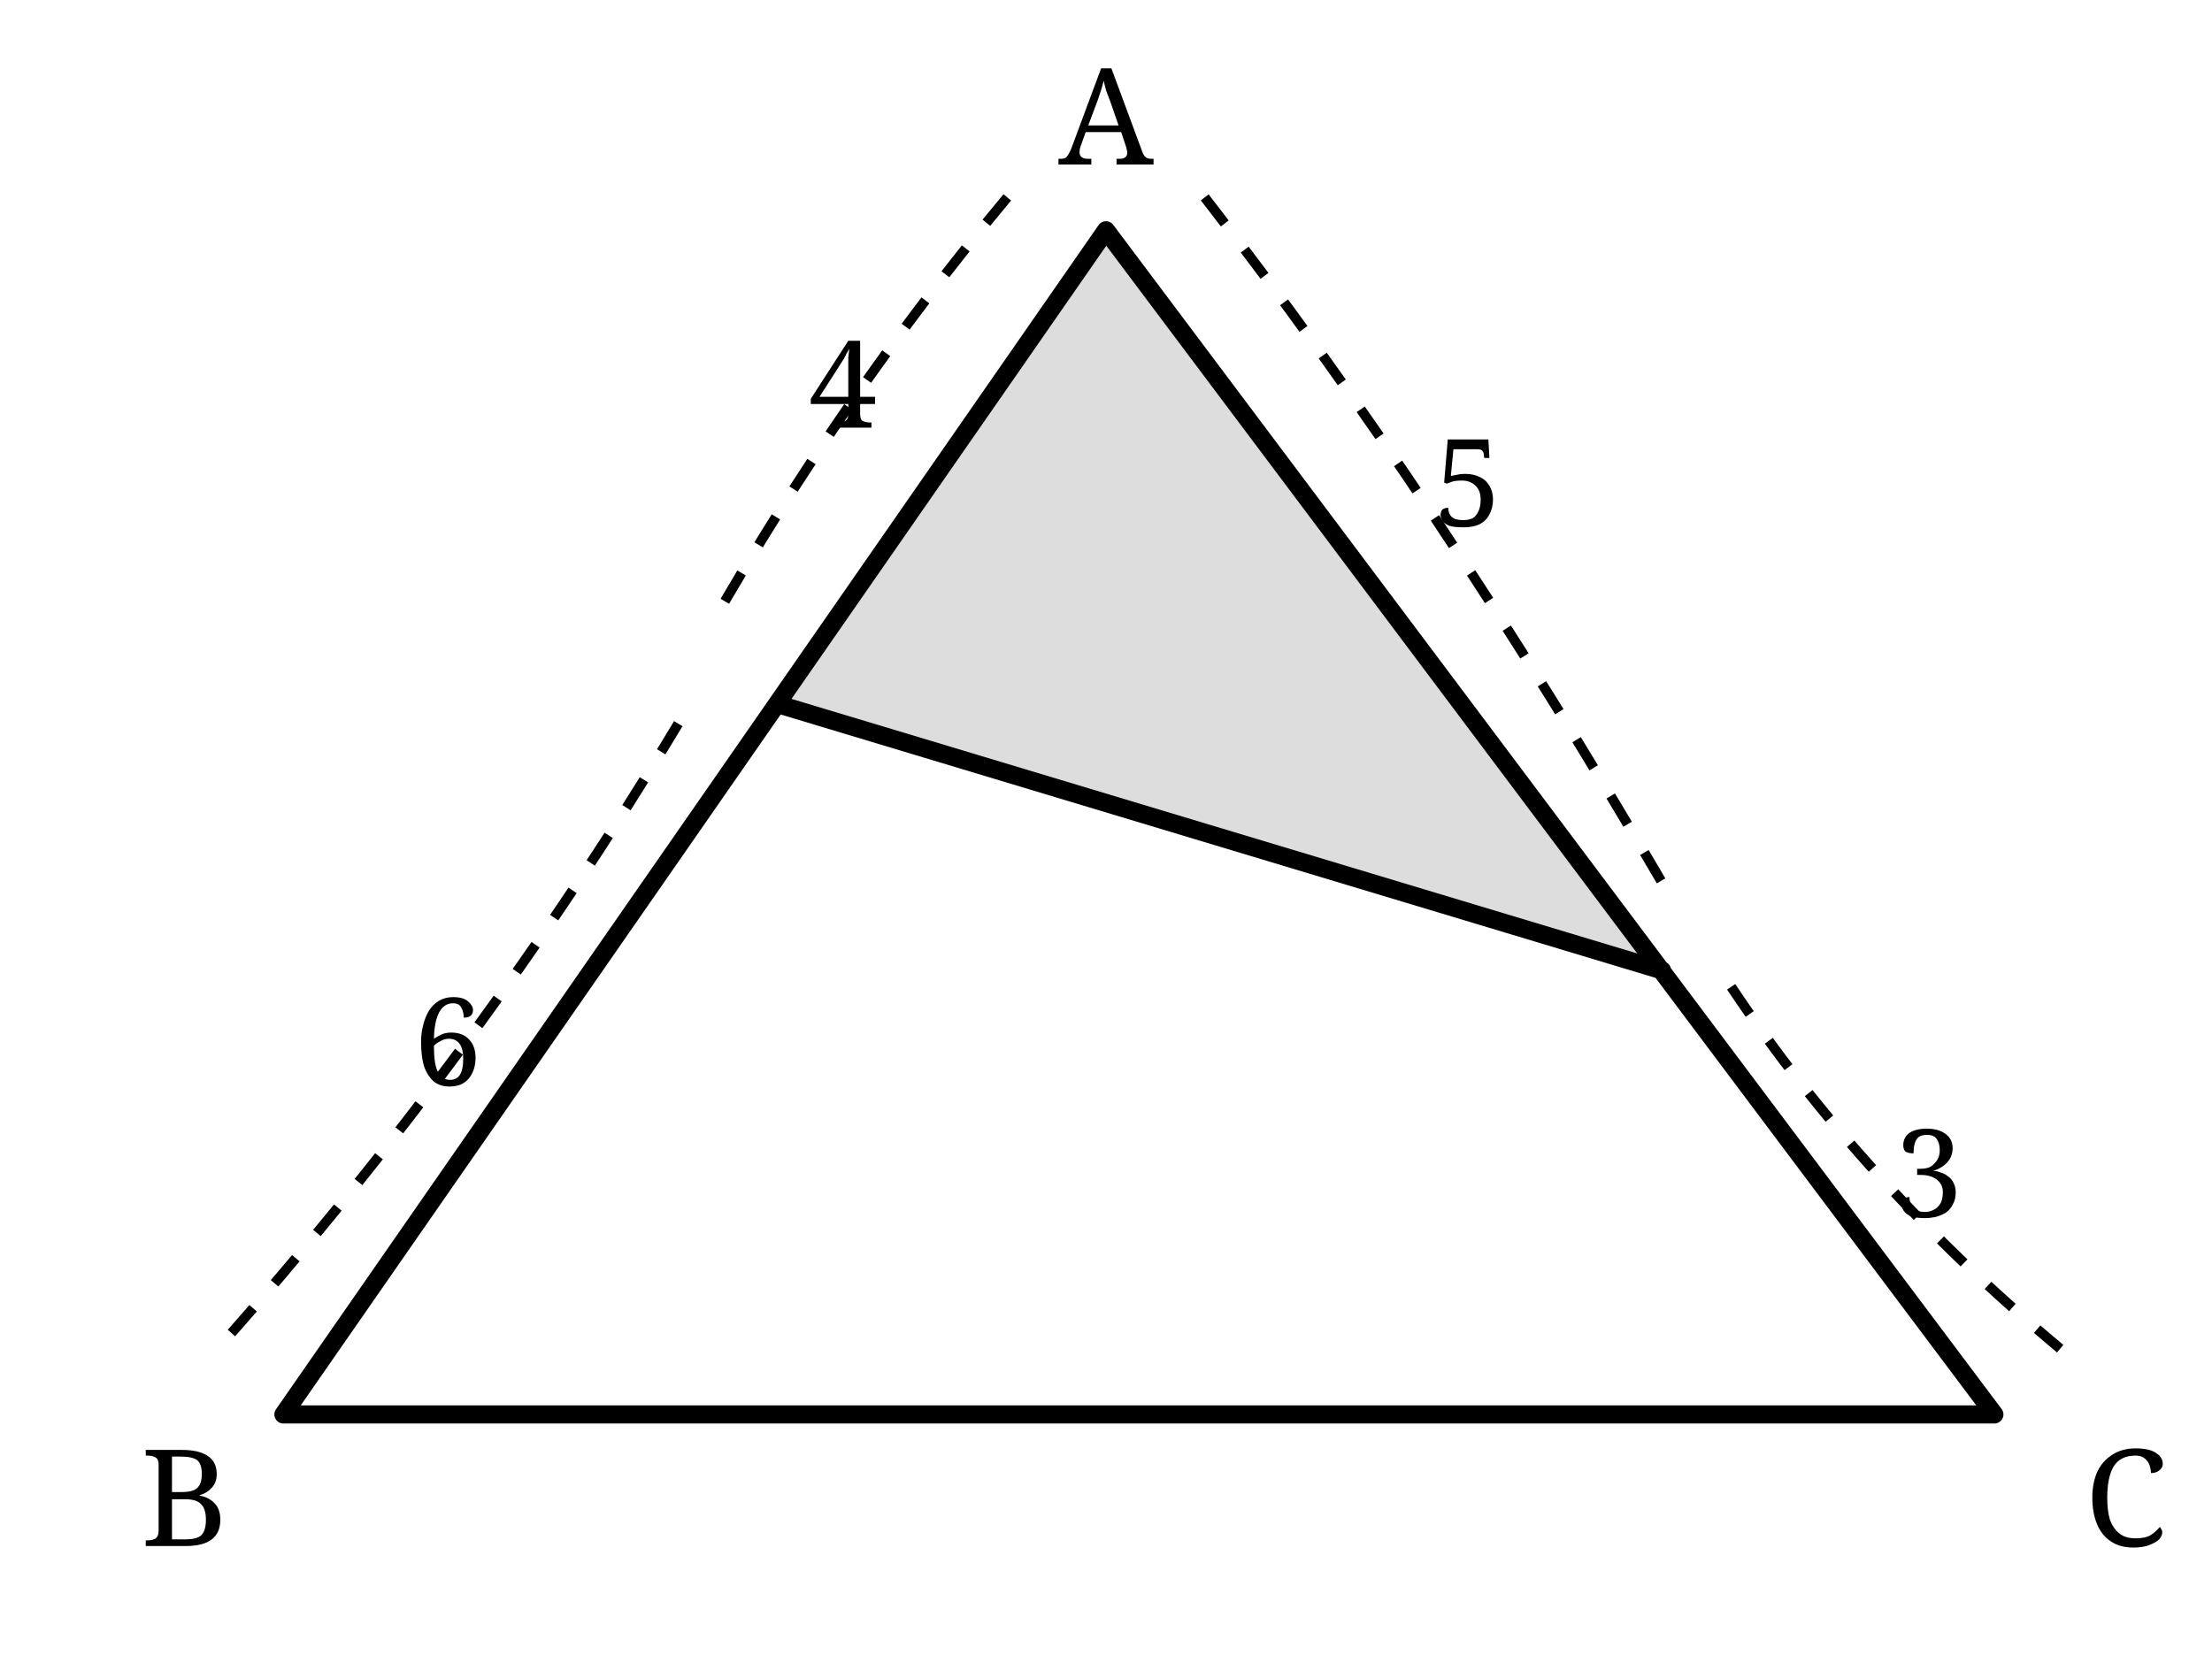
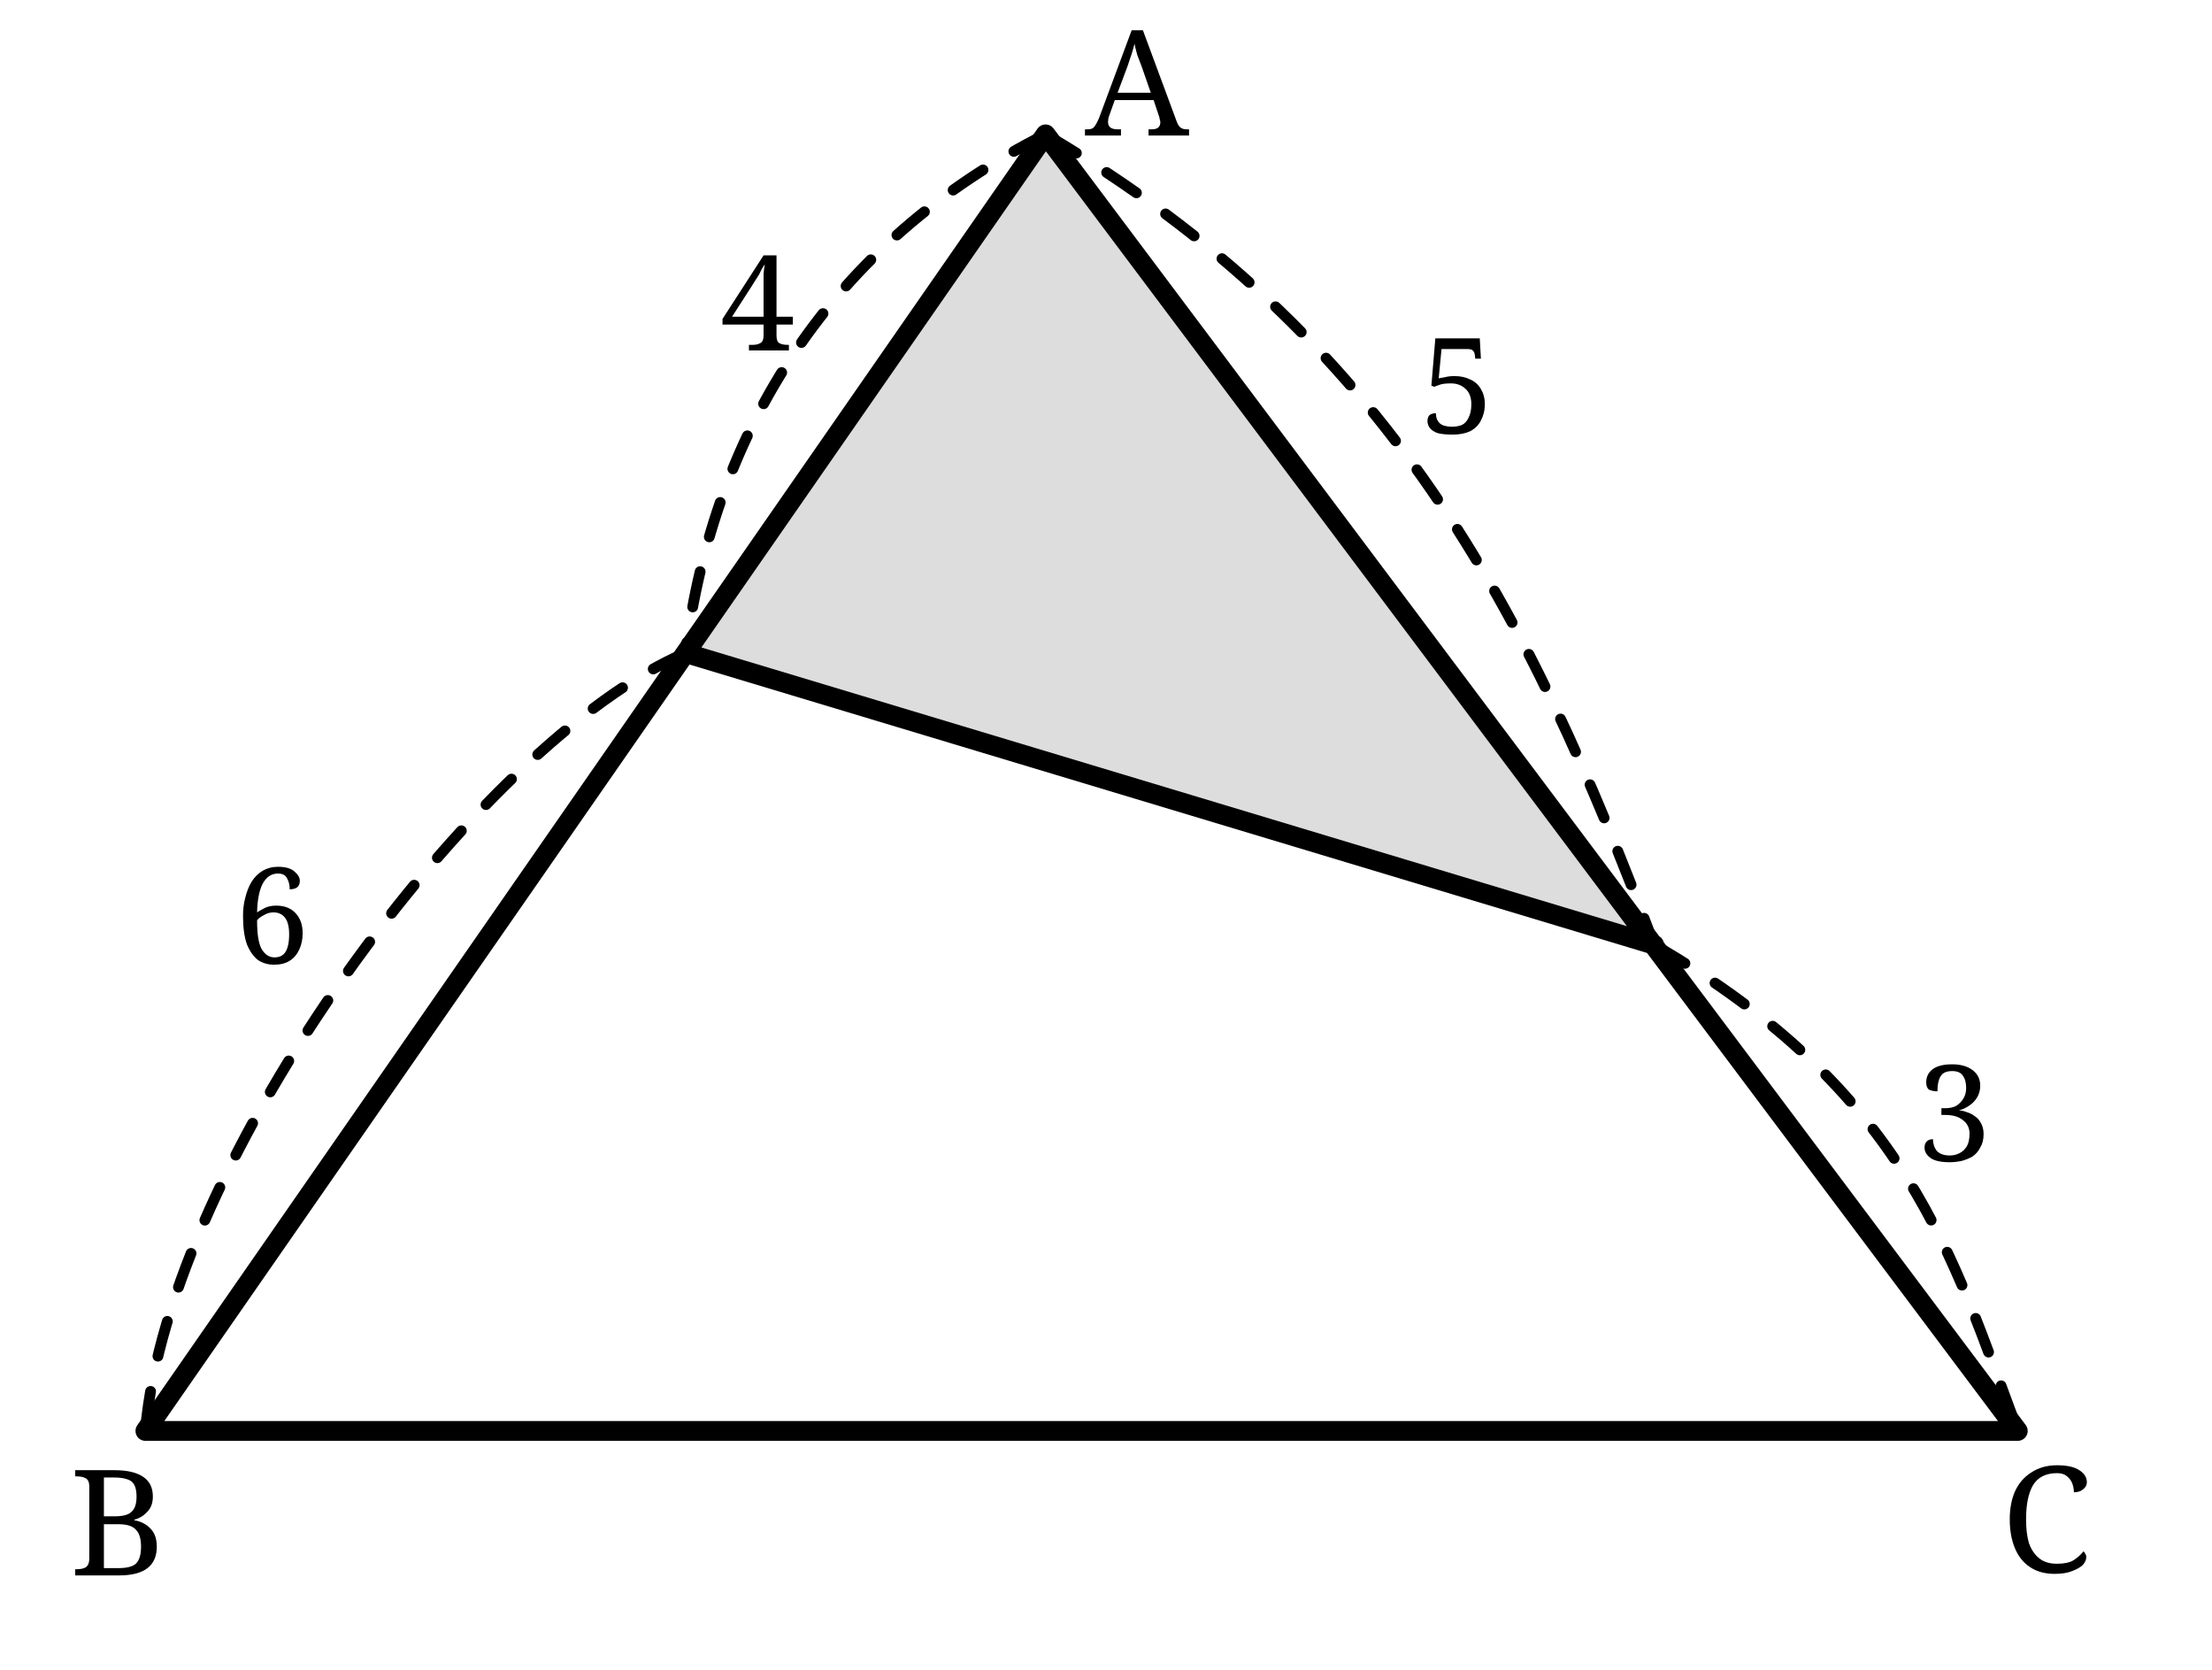
- <svg xmlns="http://www.w3.org/2000/svg" width="58mm" height="44mm" viewBox="-5 -5 66 51">
-   <defs>
-     <style>.main{stroke:#000;stroke-width:.55;fill:none;stroke-linecap:round;stroke-linejoin:round}.dim{stroke:#000;stroke-width:.3;fill:none;stroke-dasharray:1 1}.shade{fill:#ddd}.label,.num{font-family:"CMU Serif","Computer Modern Serif",serif;fill:#000}.label{font-size:4.1px}.num{font-size:3.7px}</style>
+ <svg xmlns="http://www.w3.org/2000/svg" width="53mm" height="40mm" viewBox="-5 -5 60.31 46.364" version="1.1" id="svg30">
+   <defs id="defs4">
+     <style id="style2">.main{stroke:#000;stroke-width:.55;fill:none;stroke-linecap:round;stroke-linejoin:round}.dim{stroke:#000;stroke-width:.3;fill:none;stroke-dasharray:1 1}.shade{fill:#ddd}.label,.num{font-family:"CMU Serif","Computer Modern Serif",serif;fill:#000}.label{font-size:4.1px}.num{font-size:3.7px}</style>
  </defs>
-   <polygon class="shade" points="28,2 18,16.4 44.9,24.5" />
-   <path class="main" d="M28 2 L3 38 L55 38 Z M18 16.4 L44.9 24.5" />
-   <path class="dim" d="M25 1 Q20 7 16 14 M15 17 Q9 27 1 36 M31 1 Q38 10 45 22 M47 25 Q51 31 57 36" />
-   <g class="num" text-anchor="middle">
-     <text x="20" y="8">4</text>
-     <text x="8" y="28">6</text>
-     <text x="39" y="11">5</text>
-     <text x="53" y="32">3</text>
+   <polygon class="shade" points="28,2 18,16.4 44.9,24.5 " id="polygon6" transform="translate(-4.522939,-3.268783)" />
+   <path class="main" d="M 23.477,-1.269 -1.523,34.731 H 50.477 Z m -10,14.4 26.9,8.1" id="path8" />
+   <path class="dim" d="m 23.477,-1.269 c -5.931,2.995 -9.22,8.203 -10,14.4 m 0,0 c -5.767,2.461 -14.369,14.12 -15,21.6 M 23.477,-1.269 c 9.532,5.614 13.426,13.258 16.9,22.5 m 0,0 c 7.059,4.094 8.278,8.642 10.1,13.5" id="path10" style="stroke-linecap:round;stroke-linejoin:round" />
+   <g class="num" text-anchor="middle" id="g20" transform="translate(-4.522939,-3.268783)">
+     <text x="20" y="8" id="text12">4</text>
+     <text x="6.527" y="25.026" id="text14">6</text>
+     <text x="39.437" y="10.308" id="text16">5</text>
+     <text x="53.225" y="30.506" id="text18">3</text>
  </g>
-   <g class="label" text-anchor="middle">
-     <text x="28" y="0">A</text>
-     <text x="0" y="42">B</text>
-     <text x="59" y="42">C</text>
+   <g class="label" text-anchor="middle" id="g28" transform="translate(-4.522939,-3.268783)">
+     <text x="30.54" y="2.031" id="text22">A</text>
+     <text x="2.236" y="42.011" id="text24">B</text>
+     <text x="55.8" y="41.923" id="text26">C</text>
  </g>
</svg>
